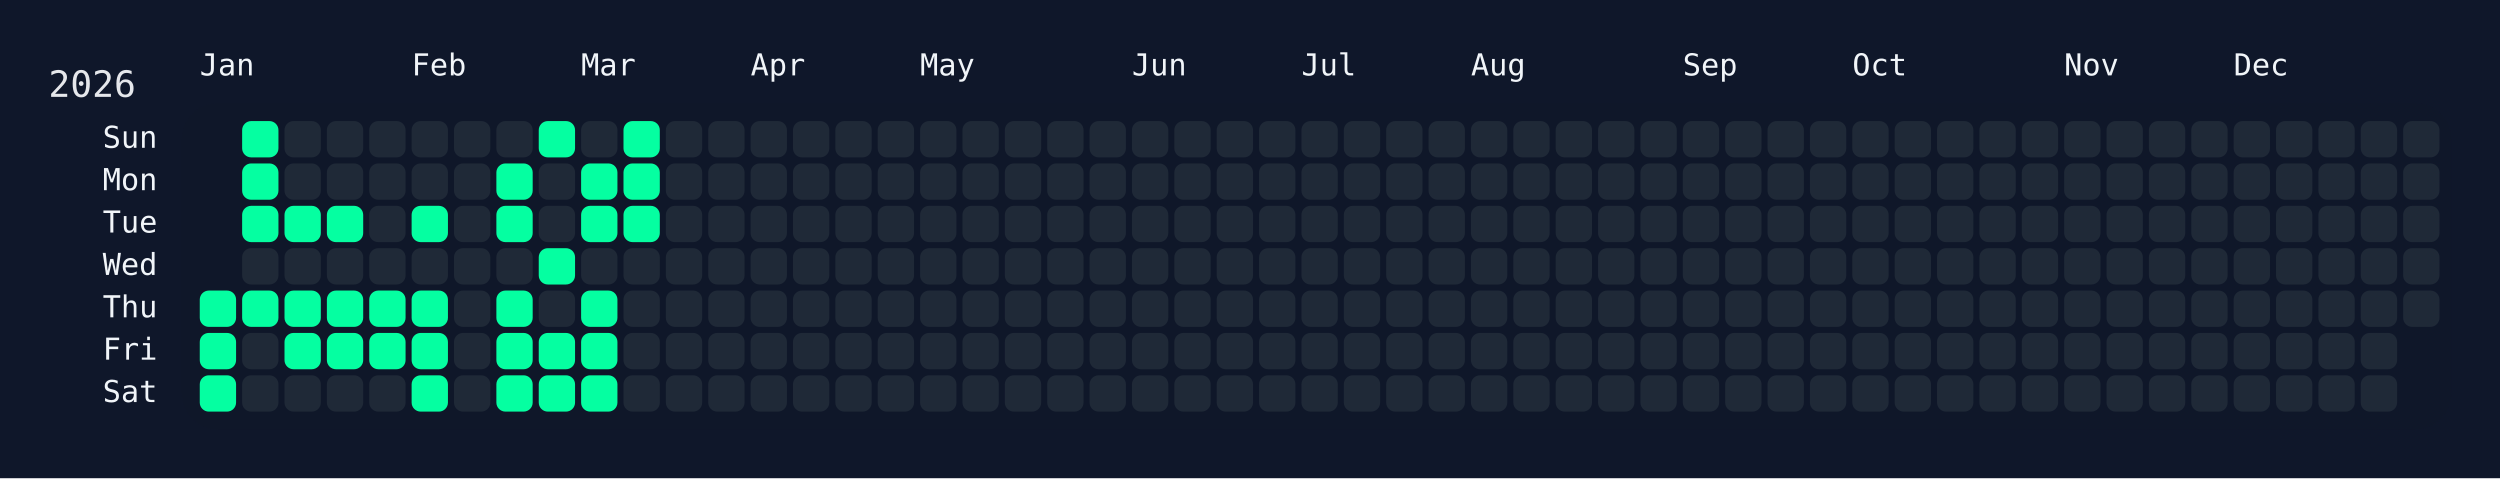
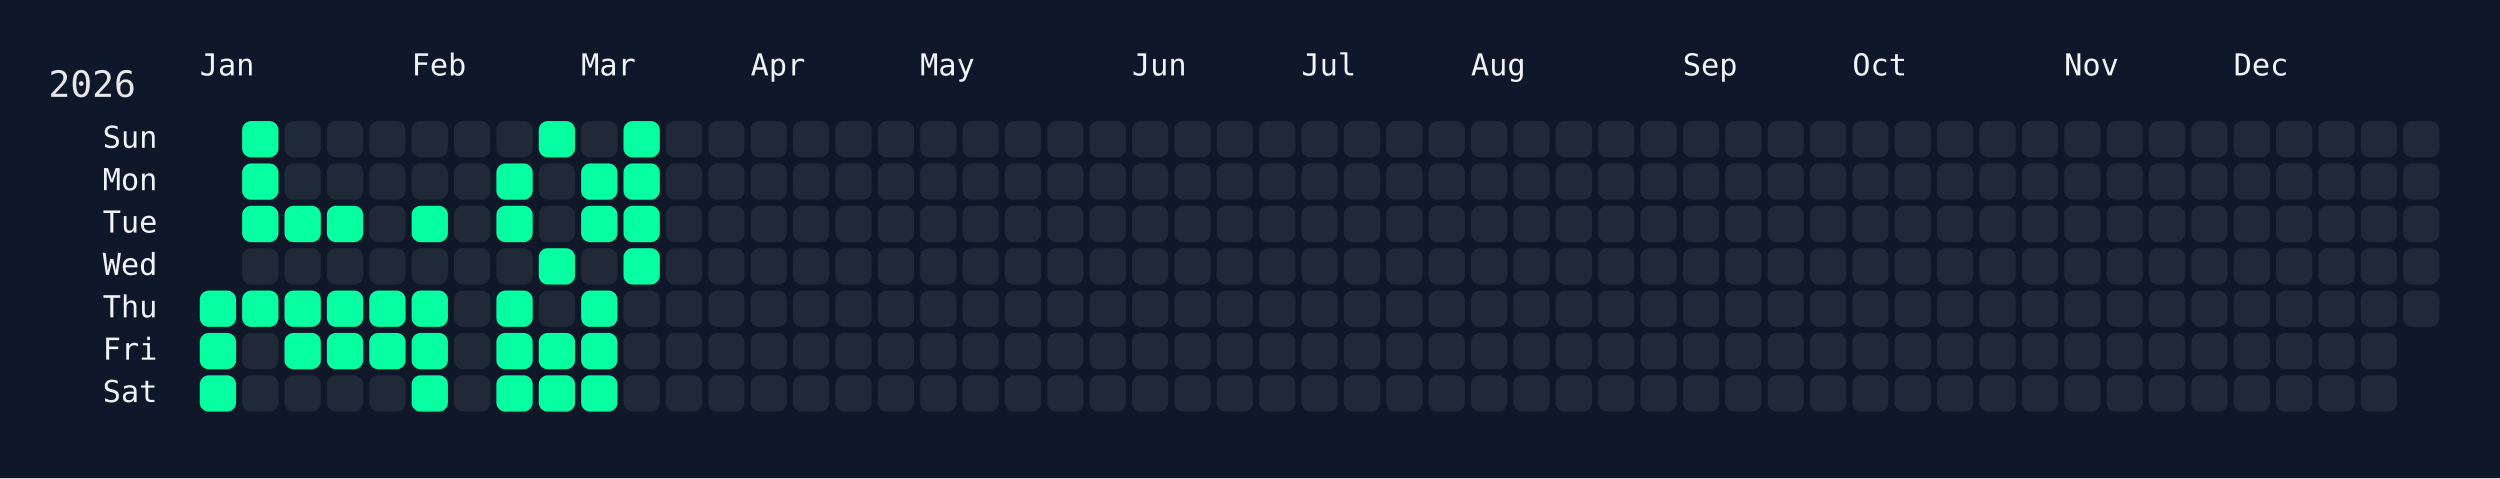
<svg xmlns="http://www.w3.org/2000/svg" width="826" height="158" viewBox="0 0 826 158">
  <rect width="826" height="158" fill="#0f172a" />
  <rect x="60" y="34" width="750" height="108" rx="12" ry="12" fill="rgba(15, 23, 42, 0.8)" />
  <text x="16" y="32" font-size="12" fill="#e5e7eb" font-family="JetBrains Mono, ui-monospace, SFMono-Regular, Menlo, Monaco, Consolas, monospace">2026</text>
  <text x="66" y="18" font-size="10" fill="#f1f5f9" font-family="JetBrains Mono, ui-monospace, SFMono-Regular, Menlo, Monaco, Consolas, monospace" dominant-baseline="hanging">Jan</text>
  <text x="136" y="18" font-size="10" fill="#f1f5f9" font-family="JetBrains Mono, ui-monospace, SFMono-Regular, Menlo, Monaco, Consolas, monospace" dominant-baseline="hanging">Feb</text>
  <text x="192" y="18" font-size="10" fill="#f1f5f9" font-family="JetBrains Mono, ui-monospace, SFMono-Regular, Menlo, Monaco, Consolas, monospace" dominant-baseline="hanging">Mar</text>
  <text x="248" y="18" font-size="10" fill="#f1f5f9" font-family="JetBrains Mono, ui-monospace, SFMono-Regular, Menlo, Monaco, Consolas, monospace" dominant-baseline="hanging">Apr</text>
  <text x="304" y="18" font-size="10" fill="#f1f5f9" font-family="JetBrains Mono, ui-monospace, SFMono-Regular, Menlo, Monaco, Consolas, monospace" dominant-baseline="hanging">May</text>
  <text x="374" y="18" font-size="10" fill="#f1f5f9" font-family="JetBrains Mono, ui-monospace, SFMono-Regular, Menlo, Monaco, Consolas, monospace" dominant-baseline="hanging">Jun</text>
  <text x="430" y="18" font-size="10" fill="#f1f5f9" font-family="JetBrains Mono, ui-monospace, SFMono-Regular, Menlo, Monaco, Consolas, monospace" dominant-baseline="hanging">Jul</text>
  <text x="486" y="18" font-size="10" fill="#f1f5f9" font-family="JetBrains Mono, ui-monospace, SFMono-Regular, Menlo, Monaco, Consolas, monospace" dominant-baseline="hanging">Aug</text>
  <text x="556" y="18" font-size="10" fill="#f1f5f9" font-family="JetBrains Mono, ui-monospace, SFMono-Regular, Menlo, Monaco, Consolas, monospace" dominant-baseline="hanging">Sep</text>
  <text x="612" y="18" font-size="10" fill="#f1f5f9" font-family="JetBrains Mono, ui-monospace, SFMono-Regular, Menlo, Monaco, Consolas, monospace" dominant-baseline="hanging">Oct</text>
  <text x="682" y="18" font-size="10" fill="#f1f5f9" font-family="JetBrains Mono, ui-monospace, SFMono-Regular, Menlo, Monaco, Consolas, monospace" dominant-baseline="hanging">Nov</text>
  <text x="738" y="18" font-size="10" fill="#f1f5f9" font-family="JetBrains Mono, ui-monospace, SFMono-Regular, Menlo, Monaco, Consolas, monospace" dominant-baseline="hanging">Dec</text>
  <text x="52" y="46.0" font-size="10" fill="#f1f5f9" font-family="JetBrains Mono, ui-monospace, SFMono-Regular, Menlo, Monaco, Consolas, monospace" text-anchor="end" dominant-baseline="middle">Sun</text>
  <text x="52" y="60.0" font-size="10" fill="#f1f5f9" font-family="JetBrains Mono, ui-monospace, SFMono-Regular, Menlo, Monaco, Consolas, monospace" text-anchor="end" dominant-baseline="middle">Mon</text>
  <text x="52" y="74.0" font-size="10" fill="#f1f5f9" font-family="JetBrains Mono, ui-monospace, SFMono-Regular, Menlo, Monaco, Consolas, monospace" text-anchor="end" dominant-baseline="middle">Tue</text>
  <text x="52" y="88.0" font-size="10" fill="#f1f5f9" font-family="JetBrains Mono, ui-monospace, SFMono-Regular, Menlo, Monaco, Consolas, monospace" text-anchor="end" dominant-baseline="middle">Wed</text>
  <text x="52" y="102.0" font-size="10" fill="#f1f5f9" font-family="JetBrains Mono, ui-monospace, SFMono-Regular, Menlo, Monaco, Consolas, monospace" text-anchor="end" dominant-baseline="middle">Thu</text>
  <text x="52" y="116.0" font-size="10" fill="#f1f5f9" font-family="JetBrains Mono, ui-monospace, SFMono-Regular, Menlo, Monaco, Consolas, monospace" text-anchor="end" dominant-baseline="middle">Fri</text>
  <text x="52" y="130.0" font-size="10" fill="#f1f5f9" font-family="JetBrains Mono, ui-monospace, SFMono-Regular, Menlo, Monaco, Consolas, monospace" text-anchor="end" dominant-baseline="middle">Sat</text>
  <g transform="translate(66,40)">
    <rect x="0" y="56" width="12" height="12" rx="3" ry="3" fill="#05ffa1" data-date="2026-01-01" />
    <rect x="0" y="70" width="12" height="12" rx="3" ry="3" fill="#05ffa1" data-date="2026-01-02" />
    <rect x="0" y="84" width="12" height="12" rx="3" ry="3" fill="#05ffa1" data-date="2026-01-03" />
    <rect x="14" y="0" width="12" height="12" rx="3" ry="3" fill="#05ffa1" data-date="2026-01-04" />
    <rect x="14" y="14" width="12" height="12" rx="3" ry="3" fill="#05ffa1" data-date="2026-01-05" />
    <rect x="14" y="28" width="12" height="12" rx="3" ry="3" fill="#05ffa1" data-date="2026-01-06" />
    <rect x="14" y="42" width="12" height="12" rx="3" ry="3" fill="#1f2937" data-date="2026-01-07" />
    <rect x="14" y="56" width="12" height="12" rx="3" ry="3" fill="#05ffa1" data-date="2026-01-08" />
    <rect x="14" y="70" width="12" height="12" rx="3" ry="3" fill="#1f2937" data-date="2026-01-09" />
    <rect x="14" y="84" width="12" height="12" rx="3" ry="3" fill="#1f2937" data-date="2026-01-10" />
    <rect x="28" y="0" width="12" height="12" rx="3" ry="3" fill="#1f2937" data-date="2026-01-11" />
    <rect x="28" y="14" width="12" height="12" rx="3" ry="3" fill="#1f2937" data-date="2026-01-12" />
    <rect x="28" y="28" width="12" height="12" rx="3" ry="3" fill="#05ffa1" data-date="2026-01-13" />
    <rect x="28" y="42" width="12" height="12" rx="3" ry="3" fill="#1f2937" data-date="2026-01-14" />
    <rect x="28" y="56" width="12" height="12" rx="3" ry="3" fill="#05ffa1" data-date="2026-01-15" />
    <rect x="28" y="70" width="12" height="12" rx="3" ry="3" fill="#05ffa1" data-date="2026-01-16" />
    <rect x="28" y="84" width="12" height="12" rx="3" ry="3" fill="#1f2937" data-date="2026-01-17" />
    <rect x="42" y="0" width="12" height="12" rx="3" ry="3" fill="#1f2937" data-date="2026-01-18" />
    <rect x="42" y="14" width="12" height="12" rx="3" ry="3" fill="#1f2937" data-date="2026-01-19" />
    <rect x="42" y="28" width="12" height="12" rx="3" ry="3" fill="#05ffa1" data-date="2026-01-20" />
    <rect x="42" y="42" width="12" height="12" rx="3" ry="3" fill="#1f2937" data-date="2026-01-21" />
    <rect x="42" y="56" width="12" height="12" rx="3" ry="3" fill="#05ffa1" data-date="2026-01-22" />
    <rect x="42" y="70" width="12" height="12" rx="3" ry="3" fill="#05ffa1" data-date="2026-01-23" />
    <rect x="42" y="84" width="12" height="12" rx="3" ry="3" fill="#1f2937" data-date="2026-01-24" />
    <rect x="56" y="0" width="12" height="12" rx="3" ry="3" fill="#1f2937" data-date="2026-01-25" />
    <rect x="56" y="14" width="12" height="12" rx="3" ry="3" fill="#1f2937" data-date="2026-01-26" />
    <rect x="56" y="28" width="12" height="12" rx="3" ry="3" fill="#1f2937" data-date="2026-01-27" />
    <rect x="56" y="42" width="12" height="12" rx="3" ry="3" fill="#1f2937" data-date="2026-01-28" />
    <rect x="56" y="56" width="12" height="12" rx="3" ry="3" fill="#05ffa1" data-date="2026-01-29" />
    <rect x="56" y="70" width="12" height="12" rx="3" ry="3" fill="#05ffa1" data-date="2026-01-30" />
    <rect x="56" y="84" width="12" height="12" rx="3" ry="3" fill="#1f2937" data-date="2026-01-31" />
    <rect x="70" y="0" width="12" height="12" rx="3" ry="3" fill="#1f2937" data-date="2026-02-01" />
    <rect x="70" y="14" width="12" height="12" rx="3" ry="3" fill="#1f2937" data-date="2026-02-02" />
    <rect x="70" y="28" width="12" height="12" rx="3" ry="3" fill="#05ffa1" data-date="2026-02-03" />
    <rect x="70" y="42" width="12" height="12" rx="3" ry="3" fill="#1f2937" data-date="2026-02-04" />
    <rect x="70" y="56" width="12" height="12" rx="3" ry="3" fill="#05ffa1" data-date="2026-02-05" />
    <rect x="70" y="70" width="12" height="12" rx="3" ry="3" fill="#05ffa1" data-date="2026-02-06" />
    <rect x="70" y="84" width="12" height="12" rx="3" ry="3" fill="#05ffa1" data-date="2026-02-07" />
    <rect x="84" y="0" width="12" height="12" rx="3" ry="3" fill="#1f2937" data-date="2026-02-08" />
    <rect x="84" y="14" width="12" height="12" rx="3" ry="3" fill="#1f2937" data-date="2026-02-09" />
    <rect x="84" y="28" width="12" height="12" rx="3" ry="3" fill="#1f2937" data-date="2026-02-10" />
    <rect x="84" y="42" width="12" height="12" rx="3" ry="3" fill="#1f2937" data-date="2026-02-11" />
    <rect x="84" y="56" width="12" height="12" rx="3" ry="3" fill="#1f2937" data-date="2026-02-12" />
    <rect x="84" y="70" width="12" height="12" rx="3" ry="3" fill="#1f2937" data-date="2026-02-13" />
    <rect x="84" y="84" width="12" height="12" rx="3" ry="3" fill="#1f2937" data-date="2026-02-14" />
    <rect x="98" y="0" width="12" height="12" rx="3" ry="3" fill="#1f2937" data-date="2026-02-15" />
    <rect x="98" y="14" width="12" height="12" rx="3" ry="3" fill="#05ffa1" data-date="2026-02-16" />
    <rect x="98" y="28" width="12" height="12" rx="3" ry="3" fill="#05ffa1" data-date="2026-02-17" />
    <rect x="98" y="42" width="12" height="12" rx="3" ry="3" fill="#1f2937" data-date="2026-02-18" />
    <rect x="98" y="56" width="12" height="12" rx="3" ry="3" fill="#05ffa1" data-date="2026-02-19" />
    <rect x="98" y="70" width="12" height="12" rx="3" ry="3" fill="#05ffa1" data-date="2026-02-20" />
    <rect x="98" y="84" width="12" height="12" rx="3" ry="3" fill="#05ffa1" data-date="2026-02-21" />
    <rect x="112" y="0" width="12" height="12" rx="3" ry="3" fill="#05ffa1" data-date="2026-02-22" />
    <rect x="112" y="14" width="12" height="12" rx="3" ry="3" fill="#1f2937" data-date="2026-02-23" />
    <rect x="112" y="28" width="12" height="12" rx="3" ry="3" fill="#1f2937" data-date="2026-02-24" />
    <rect x="112" y="42" width="12" height="12" rx="3" ry="3" fill="#05ffa1" data-date="2026-02-25" />
    <rect x="112" y="56" width="12" height="12" rx="3" ry="3" fill="#1f2937" data-date="2026-02-26" />
    <rect x="112" y="70" width="12" height="12" rx="3" ry="3" fill="#05ffa1" data-date="2026-02-27" />
    <rect x="112" y="84" width="12" height="12" rx="3" ry="3" fill="#05ffa1" data-date="2026-02-28" />
    <rect x="126" y="0" width="12" height="12" rx="3" ry="3" fill="#1f2937" data-date="2026-03-01" />
    <rect x="126" y="14" width="12" height="12" rx="3" ry="3" fill="#05ffa1" data-date="2026-03-02" />
    <rect x="126" y="28" width="12" height="12" rx="3" ry="3" fill="#05ffa1" data-date="2026-03-03" />
    <rect x="126" y="42" width="12" height="12" rx="3" ry="3" fill="#1f2937" data-date="2026-03-04" />
    <rect x="126" y="56" width="12" height="12" rx="3" ry="3" fill="#05ffa1" data-date="2026-03-05" />
    <rect x="126" y="70" width="12" height="12" rx="3" ry="3" fill="#05ffa1" data-date="2026-03-06" />
    <rect x="126" y="84" width="12" height="12" rx="3" ry="3" fill="#05ffa1" data-date="2026-03-07" />
    <rect x="140" y="0" width="12" height="12" rx="3" ry="3" fill="#05ffa1" data-date="2026-03-08" />
    <rect x="140" y="14" width="12" height="12" rx="3" ry="3" fill="#05ffa1" data-date="2026-03-09" />
    <rect x="140" y="28" width="12" height="12" rx="3" ry="3" fill="#05ffa1" data-date="2026-03-10" />
-     <rect x="140" y="42" width="12" height="12" rx="3" ry="3" fill="#1f2937" data-date="2026-03-11" />
+     <rect x="140" y="42" width="12" height="12" rx="3" ry="3" fill="#05ffa1" data-date="2026-03-11" />
    <rect x="140" y="56" width="12" height="12" rx="3" ry="3" fill="#1f2937" data-date="2026-03-12" />
    <rect x="140" y="70" width="12" height="12" rx="3" ry="3" fill="#1f2937" data-date="2026-03-13" />
    <rect x="140" y="84" width="12" height="12" rx="3" ry="3" fill="#1f2937" data-date="2026-03-14" />
    <rect x="154" y="0" width="12" height="12" rx="3" ry="3" fill="#1f2937" data-date="2026-03-15" />
    <rect x="154" y="14" width="12" height="12" rx="3" ry="3" fill="#1f2937" data-date="2026-03-16" />
    <rect x="154" y="28" width="12" height="12" rx="3" ry="3" fill="#1f2937" data-date="2026-03-17" />
    <rect x="154" y="42" width="12" height="12" rx="3" ry="3" fill="#1f2937" data-date="2026-03-18" />
    <rect x="154" y="56" width="12" height="12" rx="3" ry="3" fill="#1f2937" data-date="2026-03-19" />
    <rect x="154" y="70" width="12" height="12" rx="3" ry="3" fill="#1f2937" data-date="2026-03-20" />
    <rect x="154" y="84" width="12" height="12" rx="3" ry="3" fill="#1f2937" data-date="2026-03-21" />
    <rect x="168" y="0" width="12" height="12" rx="3" ry="3" fill="#1f2937" data-date="2026-03-22" />
    <rect x="168" y="14" width="12" height="12" rx="3" ry="3" fill="#1f2937" data-date="2026-03-23" />
    <rect x="168" y="28" width="12" height="12" rx="3" ry="3" fill="#1f2937" data-date="2026-03-24" />
    <rect x="168" y="42" width="12" height="12" rx="3" ry="3" fill="#1f2937" data-date="2026-03-25" />
    <rect x="168" y="56" width="12" height="12" rx="3" ry="3" fill="#1f2937" data-date="2026-03-26" />
    <rect x="168" y="70" width="12" height="12" rx="3" ry="3" fill="#1f2937" data-date="2026-03-27" />
    <rect x="168" y="84" width="12" height="12" rx="3" ry="3" fill="#1f2937" data-date="2026-03-28" />
    <rect x="182" y="0" width="12" height="12" rx="3" ry="3" fill="#1f2937" data-date="2026-03-29" />
    <rect x="182" y="14" width="12" height="12" rx="3" ry="3" fill="#1f2937" data-date="2026-03-30" />
    <rect x="182" y="28" width="12" height="12" rx="3" ry="3" fill="#1f2937" data-date="2026-03-31" />
    <rect x="182" y="42" width="12" height="12" rx="3" ry="3" fill="#1f2937" data-date="2026-04-01" />
    <rect x="182" y="56" width="12" height="12" rx="3" ry="3" fill="#1f2937" data-date="2026-04-02" />
    <rect x="182" y="70" width="12" height="12" rx="3" ry="3" fill="#1f2937" data-date="2026-04-03" />
    <rect x="182" y="84" width="12" height="12" rx="3" ry="3" fill="#1f2937" data-date="2026-04-04" />
    <rect x="196" y="0" width="12" height="12" rx="3" ry="3" fill="#1f2937" data-date="2026-04-05" />
    <rect x="196" y="14" width="12" height="12" rx="3" ry="3" fill="#1f2937" data-date="2026-04-06" />
    <rect x="196" y="28" width="12" height="12" rx="3" ry="3" fill="#1f2937" data-date="2026-04-07" />
    <rect x="196" y="42" width="12" height="12" rx="3" ry="3" fill="#1f2937" data-date="2026-04-08" />
    <rect x="196" y="56" width="12" height="12" rx="3" ry="3" fill="#1f2937" data-date="2026-04-09" />
    <rect x="196" y="70" width="12" height="12" rx="3" ry="3" fill="#1f2937" data-date="2026-04-10" />
    <rect x="196" y="84" width="12" height="12" rx="3" ry="3" fill="#1f2937" data-date="2026-04-11" />
    <rect x="210" y="0" width="12" height="12" rx="3" ry="3" fill="#1f2937" data-date="2026-04-12" />
    <rect x="210" y="14" width="12" height="12" rx="3" ry="3" fill="#1f2937" data-date="2026-04-13" />
    <rect x="210" y="28" width="12" height="12" rx="3" ry="3" fill="#1f2937" data-date="2026-04-14" />
    <rect x="210" y="42" width="12" height="12" rx="3" ry="3" fill="#1f2937" data-date="2026-04-15" />
    <rect x="210" y="56" width="12" height="12" rx="3" ry="3" fill="#1f2937" data-date="2026-04-16" />
    <rect x="210" y="70" width="12" height="12" rx="3" ry="3" fill="#1f2937" data-date="2026-04-17" />
    <rect x="210" y="84" width="12" height="12" rx="3" ry="3" fill="#1f2937" data-date="2026-04-18" />
    <rect x="224" y="0" width="12" height="12" rx="3" ry="3" fill="#1f2937" data-date="2026-04-19" />
    <rect x="224" y="14" width="12" height="12" rx="3" ry="3" fill="#1f2937" data-date="2026-04-20" />
    <rect x="224" y="28" width="12" height="12" rx="3" ry="3" fill="#1f2937" data-date="2026-04-21" />
    <rect x="224" y="42" width="12" height="12" rx="3" ry="3" fill="#1f2937" data-date="2026-04-22" />
    <rect x="224" y="56" width="12" height="12" rx="3" ry="3" fill="#1f2937" data-date="2026-04-23" />
    <rect x="224" y="70" width="12" height="12" rx="3" ry="3" fill="#1f2937" data-date="2026-04-24" />
    <rect x="224" y="84" width="12" height="12" rx="3" ry="3" fill="#1f2937" data-date="2026-04-25" />
    <rect x="238" y="0" width="12" height="12" rx="3" ry="3" fill="#1f2937" data-date="2026-04-26" />
    <rect x="238" y="14" width="12" height="12" rx="3" ry="3" fill="#1f2937" data-date="2026-04-27" />
    <rect x="238" y="28" width="12" height="12" rx="3" ry="3" fill="#1f2937" data-date="2026-04-28" />
    <rect x="238" y="42" width="12" height="12" rx="3" ry="3" fill="#1f2937" data-date="2026-04-29" />
    <rect x="238" y="56" width="12" height="12" rx="3" ry="3" fill="#1f2937" data-date="2026-04-30" />
    <rect x="238" y="70" width="12" height="12" rx="3" ry="3" fill="#1f2937" data-date="2026-05-01" />
    <rect x="238" y="84" width="12" height="12" rx="3" ry="3" fill="#1f2937" data-date="2026-05-02" />
    <rect x="252" y="0" width="12" height="12" rx="3" ry="3" fill="#1f2937" data-date="2026-05-03" />
    <rect x="252" y="14" width="12" height="12" rx="3" ry="3" fill="#1f2937" data-date="2026-05-04" />
    <rect x="252" y="28" width="12" height="12" rx="3" ry="3" fill="#1f2937" data-date="2026-05-05" />
    <rect x="252" y="42" width="12" height="12" rx="3" ry="3" fill="#1f2937" data-date="2026-05-06" />
    <rect x="252" y="56" width="12" height="12" rx="3" ry="3" fill="#1f2937" data-date="2026-05-07" />
    <rect x="252" y="70" width="12" height="12" rx="3" ry="3" fill="#1f2937" data-date="2026-05-08" />
    <rect x="252" y="84" width="12" height="12" rx="3" ry="3" fill="#1f2937" data-date="2026-05-09" />
    <rect x="266" y="0" width="12" height="12" rx="3" ry="3" fill="#1f2937" data-date="2026-05-10" />
    <rect x="266" y="14" width="12" height="12" rx="3" ry="3" fill="#1f2937" data-date="2026-05-11" />
    <rect x="266" y="28" width="12" height="12" rx="3" ry="3" fill="#1f2937" data-date="2026-05-12" />
    <rect x="266" y="42" width="12" height="12" rx="3" ry="3" fill="#1f2937" data-date="2026-05-13" />
    <rect x="266" y="56" width="12" height="12" rx="3" ry="3" fill="#1f2937" data-date="2026-05-14" />
    <rect x="266" y="70" width="12" height="12" rx="3" ry="3" fill="#1f2937" data-date="2026-05-15" />
    <rect x="266" y="84" width="12" height="12" rx="3" ry="3" fill="#1f2937" data-date="2026-05-16" />
    <rect x="280" y="0" width="12" height="12" rx="3" ry="3" fill="#1f2937" data-date="2026-05-17" />
    <rect x="280" y="14" width="12" height="12" rx="3" ry="3" fill="#1f2937" data-date="2026-05-18" />
    <rect x="280" y="28" width="12" height="12" rx="3" ry="3" fill="#1f2937" data-date="2026-05-19" />
    <rect x="280" y="42" width="12" height="12" rx="3" ry="3" fill="#1f2937" data-date="2026-05-20" />
    <rect x="280" y="56" width="12" height="12" rx="3" ry="3" fill="#1f2937" data-date="2026-05-21" />
    <rect x="280" y="70" width="12" height="12" rx="3" ry="3" fill="#1f2937" data-date="2026-05-22" />
    <rect x="280" y="84" width="12" height="12" rx="3" ry="3" fill="#1f2937" data-date="2026-05-23" />
    <rect x="294" y="0" width="12" height="12" rx="3" ry="3" fill="#1f2937" data-date="2026-05-24" />
    <rect x="294" y="14" width="12" height="12" rx="3" ry="3" fill="#1f2937" data-date="2026-05-25" />
    <rect x="294" y="28" width="12" height="12" rx="3" ry="3" fill="#1f2937" data-date="2026-05-26" />
    <rect x="294" y="42" width="12" height="12" rx="3" ry="3" fill="#1f2937" data-date="2026-05-27" />
    <rect x="294" y="56" width="12" height="12" rx="3" ry="3" fill="#1f2937" data-date="2026-05-28" />
    <rect x="294" y="70" width="12" height="12" rx="3" ry="3" fill="#1f2937" data-date="2026-05-29" />
    <rect x="294" y="84" width="12" height="12" rx="3" ry="3" fill="#1f2937" data-date="2026-05-30" />
    <rect x="308" y="0" width="12" height="12" rx="3" ry="3" fill="#1f2937" data-date="2026-05-31" />
    <rect x="308" y="14" width="12" height="12" rx="3" ry="3" fill="#1f2937" data-date="2026-06-01" />
    <rect x="308" y="28" width="12" height="12" rx="3" ry="3" fill="#1f2937" data-date="2026-06-02" />
    <rect x="308" y="42" width="12" height="12" rx="3" ry="3" fill="#1f2937" data-date="2026-06-03" />
    <rect x="308" y="56" width="12" height="12" rx="3" ry="3" fill="#1f2937" data-date="2026-06-04" />
    <rect x="308" y="70" width="12" height="12" rx="3" ry="3" fill="#1f2937" data-date="2026-06-05" />
    <rect x="308" y="84" width="12" height="12" rx="3" ry="3" fill="#1f2937" data-date="2026-06-06" />
    <rect x="322" y="0" width="12" height="12" rx="3" ry="3" fill="#1f2937" data-date="2026-06-07" />
    <rect x="322" y="14" width="12" height="12" rx="3" ry="3" fill="#1f2937" data-date="2026-06-08" />
    <rect x="322" y="28" width="12" height="12" rx="3" ry="3" fill="#1f2937" data-date="2026-06-09" />
    <rect x="322" y="42" width="12" height="12" rx="3" ry="3" fill="#1f2937" data-date="2026-06-10" />
    <rect x="322" y="56" width="12" height="12" rx="3" ry="3" fill="#1f2937" data-date="2026-06-11" />
    <rect x="322" y="70" width="12" height="12" rx="3" ry="3" fill="#1f2937" data-date="2026-06-12" />
    <rect x="322" y="84" width="12" height="12" rx="3" ry="3" fill="#1f2937" data-date="2026-06-13" />
    <rect x="336" y="0" width="12" height="12" rx="3" ry="3" fill="#1f2937" data-date="2026-06-14" />
    <rect x="336" y="14" width="12" height="12" rx="3" ry="3" fill="#1f2937" data-date="2026-06-15" />
    <rect x="336" y="28" width="12" height="12" rx="3" ry="3" fill="#1f2937" data-date="2026-06-16" />
    <rect x="336" y="42" width="12" height="12" rx="3" ry="3" fill="#1f2937" data-date="2026-06-17" />
    <rect x="336" y="56" width="12" height="12" rx="3" ry="3" fill="#1f2937" data-date="2026-06-18" />
    <rect x="336" y="70" width="12" height="12" rx="3" ry="3" fill="#1f2937" data-date="2026-06-19" />
    <rect x="336" y="84" width="12" height="12" rx="3" ry="3" fill="#1f2937" data-date="2026-06-20" />
    <rect x="350" y="0" width="12" height="12" rx="3" ry="3" fill="#1f2937" data-date="2026-06-21" />
    <rect x="350" y="14" width="12" height="12" rx="3" ry="3" fill="#1f2937" data-date="2026-06-22" />
    <rect x="350" y="28" width="12" height="12" rx="3" ry="3" fill="#1f2937" data-date="2026-06-23" />
    <rect x="350" y="42" width="12" height="12" rx="3" ry="3" fill="#1f2937" data-date="2026-06-24" />
    <rect x="350" y="56" width="12" height="12" rx="3" ry="3" fill="#1f2937" data-date="2026-06-25" />
    <rect x="350" y="70" width="12" height="12" rx="3" ry="3" fill="#1f2937" data-date="2026-06-26" />
    <rect x="350" y="84" width="12" height="12" rx="3" ry="3" fill="#1f2937" data-date="2026-06-27" />
    <rect x="364" y="0" width="12" height="12" rx="3" ry="3" fill="#1f2937" data-date="2026-06-28" />
    <rect x="364" y="14" width="12" height="12" rx="3" ry="3" fill="#1f2937" data-date="2026-06-29" />
    <rect x="364" y="28" width="12" height="12" rx="3" ry="3" fill="#1f2937" data-date="2026-06-30" />
    <rect x="364" y="42" width="12" height="12" rx="3" ry="3" fill="#1f2937" data-date="2026-07-01" />
    <rect x="364" y="56" width="12" height="12" rx="3" ry="3" fill="#1f2937" data-date="2026-07-02" />
    <rect x="364" y="70" width="12" height="12" rx="3" ry="3" fill="#1f2937" data-date="2026-07-03" />
    <rect x="364" y="84" width="12" height="12" rx="3" ry="3" fill="#1f2937" data-date="2026-07-04" />
    <rect x="378" y="0" width="12" height="12" rx="3" ry="3" fill="#1f2937" data-date="2026-07-05" />
    <rect x="378" y="14" width="12" height="12" rx="3" ry="3" fill="#1f2937" data-date="2026-07-06" />
    <rect x="378" y="28" width="12" height="12" rx="3" ry="3" fill="#1f2937" data-date="2026-07-07" />
    <rect x="378" y="42" width="12" height="12" rx="3" ry="3" fill="#1f2937" data-date="2026-07-08" />
    <rect x="378" y="56" width="12" height="12" rx="3" ry="3" fill="#1f2937" data-date="2026-07-09" />
    <rect x="378" y="70" width="12" height="12" rx="3" ry="3" fill="#1f2937" data-date="2026-07-10" />
    <rect x="378" y="84" width="12" height="12" rx="3" ry="3" fill="#1f2937" data-date="2026-07-11" />
    <rect x="392" y="0" width="12" height="12" rx="3" ry="3" fill="#1f2937" data-date="2026-07-12" />
    <rect x="392" y="14" width="12" height="12" rx="3" ry="3" fill="#1f2937" data-date="2026-07-13" />
    <rect x="392" y="28" width="12" height="12" rx="3" ry="3" fill="#1f2937" data-date="2026-07-14" />
    <rect x="392" y="42" width="12" height="12" rx="3" ry="3" fill="#1f2937" data-date="2026-07-15" />
    <rect x="392" y="56" width="12" height="12" rx="3" ry="3" fill="#1f2937" data-date="2026-07-16" />
    <rect x="392" y="70" width="12" height="12" rx="3" ry="3" fill="#1f2937" data-date="2026-07-17" />
    <rect x="392" y="84" width="12" height="12" rx="3" ry="3" fill="#1f2937" data-date="2026-07-18" />
    <rect x="406" y="0" width="12" height="12" rx="3" ry="3" fill="#1f2937" data-date="2026-07-19" />
    <rect x="406" y="14" width="12" height="12" rx="3" ry="3" fill="#1f2937" data-date="2026-07-20" />
    <rect x="406" y="28" width="12" height="12" rx="3" ry="3" fill="#1f2937" data-date="2026-07-21" />
    <rect x="406" y="42" width="12" height="12" rx="3" ry="3" fill="#1f2937" data-date="2026-07-22" />
    <rect x="406" y="56" width="12" height="12" rx="3" ry="3" fill="#1f2937" data-date="2026-07-23" />
    <rect x="406" y="70" width="12" height="12" rx="3" ry="3" fill="#1f2937" data-date="2026-07-24" />
    <rect x="406" y="84" width="12" height="12" rx="3" ry="3" fill="#1f2937" data-date="2026-07-25" />
    <rect x="420" y="0" width="12" height="12" rx="3" ry="3" fill="#1f2937" data-date="2026-07-26" />
    <rect x="420" y="14" width="12" height="12" rx="3" ry="3" fill="#1f2937" data-date="2026-07-27" />
    <rect x="420" y="28" width="12" height="12" rx="3" ry="3" fill="#1f2937" data-date="2026-07-28" />
    <rect x="420" y="42" width="12" height="12" rx="3" ry="3" fill="#1f2937" data-date="2026-07-29" />
    <rect x="420" y="56" width="12" height="12" rx="3" ry="3" fill="#1f2937" data-date="2026-07-30" />
    <rect x="420" y="70" width="12" height="12" rx="3" ry="3" fill="#1f2937" data-date="2026-07-31" />
    <rect x="420" y="84" width="12" height="12" rx="3" ry="3" fill="#1f2937" data-date="2026-08-01" />
    <rect x="434" y="0" width="12" height="12" rx="3" ry="3" fill="#1f2937" data-date="2026-08-02" />
    <rect x="434" y="14" width="12" height="12" rx="3" ry="3" fill="#1f2937" data-date="2026-08-03" />
    <rect x="434" y="28" width="12" height="12" rx="3" ry="3" fill="#1f2937" data-date="2026-08-04" />
    <rect x="434" y="42" width="12" height="12" rx="3" ry="3" fill="#1f2937" data-date="2026-08-05" />
    <rect x="434" y="56" width="12" height="12" rx="3" ry="3" fill="#1f2937" data-date="2026-08-06" />
    <rect x="434" y="70" width="12" height="12" rx="3" ry="3" fill="#1f2937" data-date="2026-08-07" />
    <rect x="434" y="84" width="12" height="12" rx="3" ry="3" fill="#1f2937" data-date="2026-08-08" />
    <rect x="448" y="0" width="12" height="12" rx="3" ry="3" fill="#1f2937" data-date="2026-08-09" />
    <rect x="448" y="14" width="12" height="12" rx="3" ry="3" fill="#1f2937" data-date="2026-08-10" />
    <rect x="448" y="28" width="12" height="12" rx="3" ry="3" fill="#1f2937" data-date="2026-08-11" />
    <rect x="448" y="42" width="12" height="12" rx="3" ry="3" fill="#1f2937" data-date="2026-08-12" />
    <rect x="448" y="56" width="12" height="12" rx="3" ry="3" fill="#1f2937" data-date="2026-08-13" />
    <rect x="448" y="70" width="12" height="12" rx="3" ry="3" fill="#1f2937" data-date="2026-08-14" />
    <rect x="448" y="84" width="12" height="12" rx="3" ry="3" fill="#1f2937" data-date="2026-08-15" />
    <rect x="462" y="0" width="12" height="12" rx="3" ry="3" fill="#1f2937" data-date="2026-08-16" />
    <rect x="462" y="14" width="12" height="12" rx="3" ry="3" fill="#1f2937" data-date="2026-08-17" />
    <rect x="462" y="28" width="12" height="12" rx="3" ry="3" fill="#1f2937" data-date="2026-08-18" />
    <rect x="462" y="42" width="12" height="12" rx="3" ry="3" fill="#1f2937" data-date="2026-08-19" />
    <rect x="462" y="56" width="12" height="12" rx="3" ry="3" fill="#1f2937" data-date="2026-08-20" />
    <rect x="462" y="70" width="12" height="12" rx="3" ry="3" fill="#1f2937" data-date="2026-08-21" />
    <rect x="462" y="84" width="12" height="12" rx="3" ry="3" fill="#1f2937" data-date="2026-08-22" />
    <rect x="476" y="0" width="12" height="12" rx="3" ry="3" fill="#1f2937" data-date="2026-08-23" />
    <rect x="476" y="14" width="12" height="12" rx="3" ry="3" fill="#1f2937" data-date="2026-08-24" />
    <rect x="476" y="28" width="12" height="12" rx="3" ry="3" fill="#1f2937" data-date="2026-08-25" />
    <rect x="476" y="42" width="12" height="12" rx="3" ry="3" fill="#1f2937" data-date="2026-08-26" />
    <rect x="476" y="56" width="12" height="12" rx="3" ry="3" fill="#1f2937" data-date="2026-08-27" />
    <rect x="476" y="70" width="12" height="12" rx="3" ry="3" fill="#1f2937" data-date="2026-08-28" />
    <rect x="476" y="84" width="12" height="12" rx="3" ry="3" fill="#1f2937" data-date="2026-08-29" />
    <rect x="490" y="0" width="12" height="12" rx="3" ry="3" fill="#1f2937" data-date="2026-08-30" />
    <rect x="490" y="14" width="12" height="12" rx="3" ry="3" fill="#1f2937" data-date="2026-08-31" />
    <rect x="490" y="28" width="12" height="12" rx="3" ry="3" fill="#1f2937" data-date="2026-09-01" />
    <rect x="490" y="42" width="12" height="12" rx="3" ry="3" fill="#1f2937" data-date="2026-09-02" />
    <rect x="490" y="56" width="12" height="12" rx="3" ry="3" fill="#1f2937" data-date="2026-09-03" />
    <rect x="490" y="70" width="12" height="12" rx="3" ry="3" fill="#1f2937" data-date="2026-09-04" />
    <rect x="490" y="84" width="12" height="12" rx="3" ry="3" fill="#1f2937" data-date="2026-09-05" />
    <rect x="504" y="0" width="12" height="12" rx="3" ry="3" fill="#1f2937" data-date="2026-09-06" />
    <rect x="504" y="14" width="12" height="12" rx="3" ry="3" fill="#1f2937" data-date="2026-09-07" />
    <rect x="504" y="28" width="12" height="12" rx="3" ry="3" fill="#1f2937" data-date="2026-09-08" />
    <rect x="504" y="42" width="12" height="12" rx="3" ry="3" fill="#1f2937" data-date="2026-09-09" />
    <rect x="504" y="56" width="12" height="12" rx="3" ry="3" fill="#1f2937" data-date="2026-09-10" />
    <rect x="504" y="70" width="12" height="12" rx="3" ry="3" fill="#1f2937" data-date="2026-09-11" />
    <rect x="504" y="84" width="12" height="12" rx="3" ry="3" fill="#1f2937" data-date="2026-09-12" />
    <rect x="518" y="0" width="12" height="12" rx="3" ry="3" fill="#1f2937" data-date="2026-09-13" />
    <rect x="518" y="14" width="12" height="12" rx="3" ry="3" fill="#1f2937" data-date="2026-09-14" />
    <rect x="518" y="28" width="12" height="12" rx="3" ry="3" fill="#1f2937" data-date="2026-09-15" />
    <rect x="518" y="42" width="12" height="12" rx="3" ry="3" fill="#1f2937" data-date="2026-09-16" />
    <rect x="518" y="56" width="12" height="12" rx="3" ry="3" fill="#1f2937" data-date="2026-09-17" />
    <rect x="518" y="70" width="12" height="12" rx="3" ry="3" fill="#1f2937" data-date="2026-09-18" />
    <rect x="518" y="84" width="12" height="12" rx="3" ry="3" fill="#1f2937" data-date="2026-09-19" />
    <rect x="532" y="0" width="12" height="12" rx="3" ry="3" fill="#1f2937" data-date="2026-09-20" />
    <rect x="532" y="14" width="12" height="12" rx="3" ry="3" fill="#1f2937" data-date="2026-09-21" />
    <rect x="532" y="28" width="12" height="12" rx="3" ry="3" fill="#1f2937" data-date="2026-09-22" />
    <rect x="532" y="42" width="12" height="12" rx="3" ry="3" fill="#1f2937" data-date="2026-09-23" />
    <rect x="532" y="56" width="12" height="12" rx="3" ry="3" fill="#1f2937" data-date="2026-09-24" />
    <rect x="532" y="70" width="12" height="12" rx="3" ry="3" fill="#1f2937" data-date="2026-09-25" />
    <rect x="532" y="84" width="12" height="12" rx="3" ry="3" fill="#1f2937" data-date="2026-09-26" />
    <rect x="546" y="0" width="12" height="12" rx="3" ry="3" fill="#1f2937" data-date="2026-09-27" />
    <rect x="546" y="14" width="12" height="12" rx="3" ry="3" fill="#1f2937" data-date="2026-09-28" />
    <rect x="546" y="28" width="12" height="12" rx="3" ry="3" fill="#1f2937" data-date="2026-09-29" />
    <rect x="546" y="42" width="12" height="12" rx="3" ry="3" fill="#1f2937" data-date="2026-09-30" />
    <rect x="546" y="56" width="12" height="12" rx="3" ry="3" fill="#1f2937" data-date="2026-10-01" />
    <rect x="546" y="70" width="12" height="12" rx="3" ry="3" fill="#1f2937" data-date="2026-10-02" />
    <rect x="546" y="84" width="12" height="12" rx="3" ry="3" fill="#1f2937" data-date="2026-10-03" />
    <rect x="560" y="0" width="12" height="12" rx="3" ry="3" fill="#1f2937" data-date="2026-10-04" />
    <rect x="560" y="14" width="12" height="12" rx="3" ry="3" fill="#1f2937" data-date="2026-10-05" />
    <rect x="560" y="28" width="12" height="12" rx="3" ry="3" fill="#1f2937" data-date="2026-10-06" />
    <rect x="560" y="42" width="12" height="12" rx="3" ry="3" fill="#1f2937" data-date="2026-10-07" />
    <rect x="560" y="56" width="12" height="12" rx="3" ry="3" fill="#1f2937" data-date="2026-10-08" />
    <rect x="560" y="70" width="12" height="12" rx="3" ry="3" fill="#1f2937" data-date="2026-10-09" />
    <rect x="560" y="84" width="12" height="12" rx="3" ry="3" fill="#1f2937" data-date="2026-10-10" />
    <rect x="574" y="0" width="12" height="12" rx="3" ry="3" fill="#1f2937" data-date="2026-10-11" />
    <rect x="574" y="14" width="12" height="12" rx="3" ry="3" fill="#1f2937" data-date="2026-10-12" />
    <rect x="574" y="28" width="12" height="12" rx="3" ry="3" fill="#1f2937" data-date="2026-10-13" />
    <rect x="574" y="42" width="12" height="12" rx="3" ry="3" fill="#1f2937" data-date="2026-10-14" />
    <rect x="574" y="56" width="12" height="12" rx="3" ry="3" fill="#1f2937" data-date="2026-10-15" />
    <rect x="574" y="70" width="12" height="12" rx="3" ry="3" fill="#1f2937" data-date="2026-10-16" />
    <rect x="574" y="84" width="12" height="12" rx="3" ry="3" fill="#1f2937" data-date="2026-10-17" />
    <rect x="588" y="0" width="12" height="12" rx="3" ry="3" fill="#1f2937" data-date="2026-10-18" />
    <rect x="588" y="14" width="12" height="12" rx="3" ry="3" fill="#1f2937" data-date="2026-10-19" />
    <rect x="588" y="28" width="12" height="12" rx="3" ry="3" fill="#1f2937" data-date="2026-10-20" />
    <rect x="588" y="42" width="12" height="12" rx="3" ry="3" fill="#1f2937" data-date="2026-10-21" />
    <rect x="588" y="56" width="12" height="12" rx="3" ry="3" fill="#1f2937" data-date="2026-10-22" />
    <rect x="588" y="70" width="12" height="12" rx="3" ry="3" fill="#1f2937" data-date="2026-10-23" />
    <rect x="588" y="84" width="12" height="12" rx="3" ry="3" fill="#1f2937" data-date="2026-10-24" />
    <rect x="602" y="0" width="12" height="12" rx="3" ry="3" fill="#1f2937" data-date="2026-10-25" />
    <rect x="602" y="14" width="12" height="12" rx="3" ry="3" fill="#1f2937" data-date="2026-10-26" />
    <rect x="602" y="28" width="12" height="12" rx="3" ry="3" fill="#1f2937" data-date="2026-10-27" />
    <rect x="602" y="42" width="12" height="12" rx="3" ry="3" fill="#1f2937" data-date="2026-10-28" />
    <rect x="602" y="56" width="12" height="12" rx="3" ry="3" fill="#1f2937" data-date="2026-10-29" />
    <rect x="602" y="70" width="12" height="12" rx="3" ry="3" fill="#1f2937" data-date="2026-10-30" />
    <rect x="602" y="84" width="12" height="12" rx="3" ry="3" fill="#1f2937" data-date="2026-10-31" />
    <rect x="616" y="0" width="12" height="12" rx="3" ry="3" fill="#1f2937" data-date="2026-11-01" />
    <rect x="616" y="14" width="12" height="12" rx="3" ry="3" fill="#1f2937" data-date="2026-11-02" />
    <rect x="616" y="28" width="12" height="12" rx="3" ry="3" fill="#1f2937" data-date="2026-11-03" />
    <rect x="616" y="42" width="12" height="12" rx="3" ry="3" fill="#1f2937" data-date="2026-11-04" />
    <rect x="616" y="56" width="12" height="12" rx="3" ry="3" fill="#1f2937" data-date="2026-11-05" />
    <rect x="616" y="70" width="12" height="12" rx="3" ry="3" fill="#1f2937" data-date="2026-11-06" />
    <rect x="616" y="84" width="12" height="12" rx="3" ry="3" fill="#1f2937" data-date="2026-11-07" />
    <rect x="630" y="0" width="12" height="12" rx="3" ry="3" fill="#1f2937" data-date="2026-11-08" />
    <rect x="630" y="14" width="12" height="12" rx="3" ry="3" fill="#1f2937" data-date="2026-11-09" />
    <rect x="630" y="28" width="12" height="12" rx="3" ry="3" fill="#1f2937" data-date="2026-11-10" />
    <rect x="630" y="42" width="12" height="12" rx="3" ry="3" fill="#1f2937" data-date="2026-11-11" />
    <rect x="630" y="56" width="12" height="12" rx="3" ry="3" fill="#1f2937" data-date="2026-11-12" />
    <rect x="630" y="70" width="12" height="12" rx="3" ry="3" fill="#1f2937" data-date="2026-11-13" />
    <rect x="630" y="84" width="12" height="12" rx="3" ry="3" fill="#1f2937" data-date="2026-11-14" />
    <rect x="644" y="0" width="12" height="12" rx="3" ry="3" fill="#1f2937" data-date="2026-11-15" />
    <rect x="644" y="14" width="12" height="12" rx="3" ry="3" fill="#1f2937" data-date="2026-11-16" />
    <rect x="644" y="28" width="12" height="12" rx="3" ry="3" fill="#1f2937" data-date="2026-11-17" />
    <rect x="644" y="42" width="12" height="12" rx="3" ry="3" fill="#1f2937" data-date="2026-11-18" />
    <rect x="644" y="56" width="12" height="12" rx="3" ry="3" fill="#1f2937" data-date="2026-11-19" />
    <rect x="644" y="70" width="12" height="12" rx="3" ry="3" fill="#1f2937" data-date="2026-11-20" />
    <rect x="644" y="84" width="12" height="12" rx="3" ry="3" fill="#1f2937" data-date="2026-11-21" />
    <rect x="658" y="0" width="12" height="12" rx="3" ry="3" fill="#1f2937" data-date="2026-11-22" />
    <rect x="658" y="14" width="12" height="12" rx="3" ry="3" fill="#1f2937" data-date="2026-11-23" />
    <rect x="658" y="28" width="12" height="12" rx="3" ry="3" fill="#1f2937" data-date="2026-11-24" />
    <rect x="658" y="42" width="12" height="12" rx="3" ry="3" fill="#1f2937" data-date="2026-11-25" />
    <rect x="658" y="56" width="12" height="12" rx="3" ry="3" fill="#1f2937" data-date="2026-11-26" />
    <rect x="658" y="70" width="12" height="12" rx="3" ry="3" fill="#1f2937" data-date="2026-11-27" />
    <rect x="658" y="84" width="12" height="12" rx="3" ry="3" fill="#1f2937" data-date="2026-11-28" />
    <rect x="672" y="0" width="12" height="12" rx="3" ry="3" fill="#1f2937" data-date="2026-11-29" />
    <rect x="672" y="14" width="12" height="12" rx="3" ry="3" fill="#1f2937" data-date="2026-11-30" />
    <rect x="672" y="28" width="12" height="12" rx="3" ry="3" fill="#1f2937" data-date="2026-12-01" />
    <rect x="672" y="42" width="12" height="12" rx="3" ry="3" fill="#1f2937" data-date="2026-12-02" />
    <rect x="672" y="56" width="12" height="12" rx="3" ry="3" fill="#1f2937" data-date="2026-12-03" />
    <rect x="672" y="70" width="12" height="12" rx="3" ry="3" fill="#1f2937" data-date="2026-12-04" />
    <rect x="672" y="84" width="12" height="12" rx="3" ry="3" fill="#1f2937" data-date="2026-12-05" />
    <rect x="686" y="0" width="12" height="12" rx="3" ry="3" fill="#1f2937" data-date="2026-12-06" />
    <rect x="686" y="14" width="12" height="12" rx="3" ry="3" fill="#1f2937" data-date="2026-12-07" />
    <rect x="686" y="28" width="12" height="12" rx="3" ry="3" fill="#1f2937" data-date="2026-12-08" />
    <rect x="686" y="42" width="12" height="12" rx="3" ry="3" fill="#1f2937" data-date="2026-12-09" />
    <rect x="686" y="56" width="12" height="12" rx="3" ry="3" fill="#1f2937" data-date="2026-12-10" />
    <rect x="686" y="70" width="12" height="12" rx="3" ry="3" fill="#1f2937" data-date="2026-12-11" />
    <rect x="686" y="84" width="12" height="12" rx="3" ry="3" fill="#1f2937" data-date="2026-12-12" />
    <rect x="700" y="0" width="12" height="12" rx="3" ry="3" fill="#1f2937" data-date="2026-12-13" />
    <rect x="700" y="14" width="12" height="12" rx="3" ry="3" fill="#1f2937" data-date="2026-12-14" />
    <rect x="700" y="28" width="12" height="12" rx="3" ry="3" fill="#1f2937" data-date="2026-12-15" />
    <rect x="700" y="42" width="12" height="12" rx="3" ry="3" fill="#1f2937" data-date="2026-12-16" />
    <rect x="700" y="56" width="12" height="12" rx="3" ry="3" fill="#1f2937" data-date="2026-12-17" />
    <rect x="700" y="70" width="12" height="12" rx="3" ry="3" fill="#1f2937" data-date="2026-12-18" />
    <rect x="700" y="84" width="12" height="12" rx="3" ry="3" fill="#1f2937" data-date="2026-12-19" />
    <rect x="714" y="0" width="12" height="12" rx="3" ry="3" fill="#1f2937" data-date="2026-12-20" />
    <rect x="714" y="14" width="12" height="12" rx="3" ry="3" fill="#1f2937" data-date="2026-12-21" />
    <rect x="714" y="28" width="12" height="12" rx="3" ry="3" fill="#1f2937" data-date="2026-12-22" />
    <rect x="714" y="42" width="12" height="12" rx="3" ry="3" fill="#1f2937" data-date="2026-12-23" />
    <rect x="714" y="56" width="12" height="12" rx="3" ry="3" fill="#1f2937" data-date="2026-12-24" />
    <rect x="714" y="70" width="12" height="12" rx="3" ry="3" fill="#1f2937" data-date="2026-12-25" />
    <rect x="714" y="84" width="12" height="12" rx="3" ry="3" fill="#1f2937" data-date="2026-12-26" />
    <rect x="728" y="0" width="12" height="12" rx="3" ry="3" fill="#1f2937" data-date="2026-12-27" />
    <rect x="728" y="14" width="12" height="12" rx="3" ry="3" fill="#1f2937" data-date="2026-12-28" />
    <rect x="728" y="28" width="12" height="12" rx="3" ry="3" fill="#1f2937" data-date="2026-12-29" />
    <rect x="728" y="42" width="12" height="12" rx="3" ry="3" fill="#1f2937" data-date="2026-12-30" />
    <rect x="728" y="56" width="12" height="12" rx="3" ry="3" fill="#1f2937" data-date="2026-12-31" />
  </g>
</svg>
